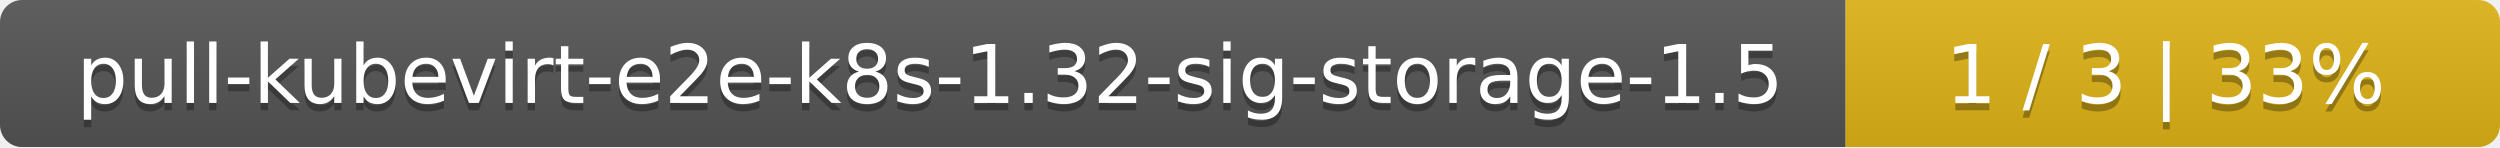
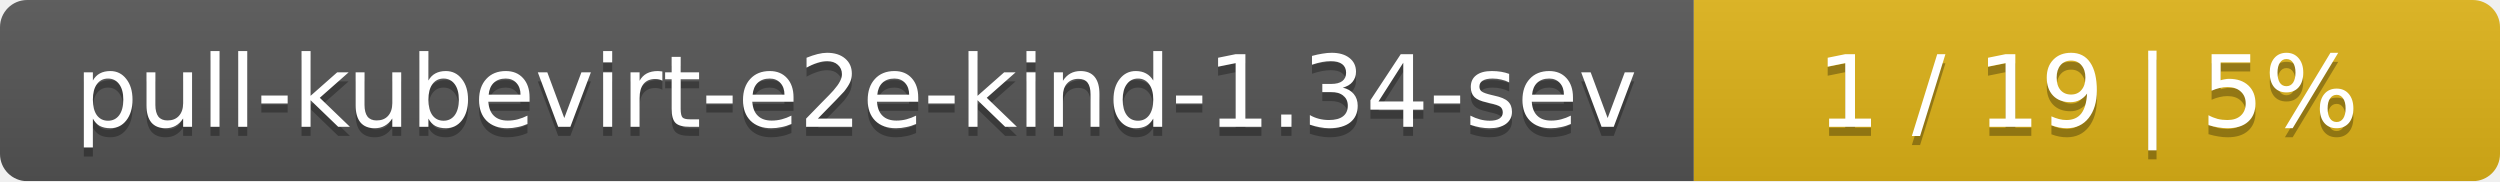
- <svg xmlns="http://www.w3.org/2000/svg" width="340" height="20">
+ <svg xmlns="http://www.w3.org/2000/svg" width="276" height="20">
  <linearGradient id="smooth" x2="0" y2="100%">
    <stop offset="0" stop-color="#bbb" stop-opacity=".1" />
    <stop offset="1" stop-opacity=".1" />
  </linearGradient>
  <mask id="round">
-     <rect width="340" height="20" rx="3" fill="#fff" />
+     <rect width="276" height="20" rx="3" fill="#fff" />
  </mask>
  <g mask="url(#round)">
-     <rect width="251" height="20" fill="#555" />
-     <rect x="251" width="89" height="20" fill="#dfb317" />
-     <rect width="340" height="20" fill="url(#smooth)" />
+     <rect width="187" height="20" fill="#555" />
+     <rect x="187" width="89" height="20" fill="#dfb317" />
+     <rect width="276" height="20" fill="url(#smooth)" />
  </g>
  <g fill="#fff" text-anchor="middle" font-family="DejaVu Sans,Verdana,Geneva,sans-serif" font-size="11">
-     <text x="126.5" y="15" fill="#010101" fill-opacity=".3">pull-kubevirt-e2e-k8s-1.32-sig-storage-1.5</text>
-     <text x="126.5" y="14">pull-kubevirt-e2e-k8s-1.32-sig-storage-1.5</text>
-     <text x="294.5" y="15" fill="#010101" fill-opacity=".3">1 / 3    |    33%</text>
-     <text x="294.5" y="14">1 / 3    |    33%</text>
+     <text x="94.5" y="15" fill="#010101" fill-opacity=".3">pull-kubevirt-e2e-kind-1.34-sev</text>
+     <text x="94.5" y="14">pull-kubevirt-e2e-kind-1.34-sev</text>
+     <text x="230.5" y="15" fill="#010101" fill-opacity=".3">1 / 19    |    5%</text>
+     <text x="230.5" y="14">1 / 19    |    5%</text>
  </g>
</svg>
